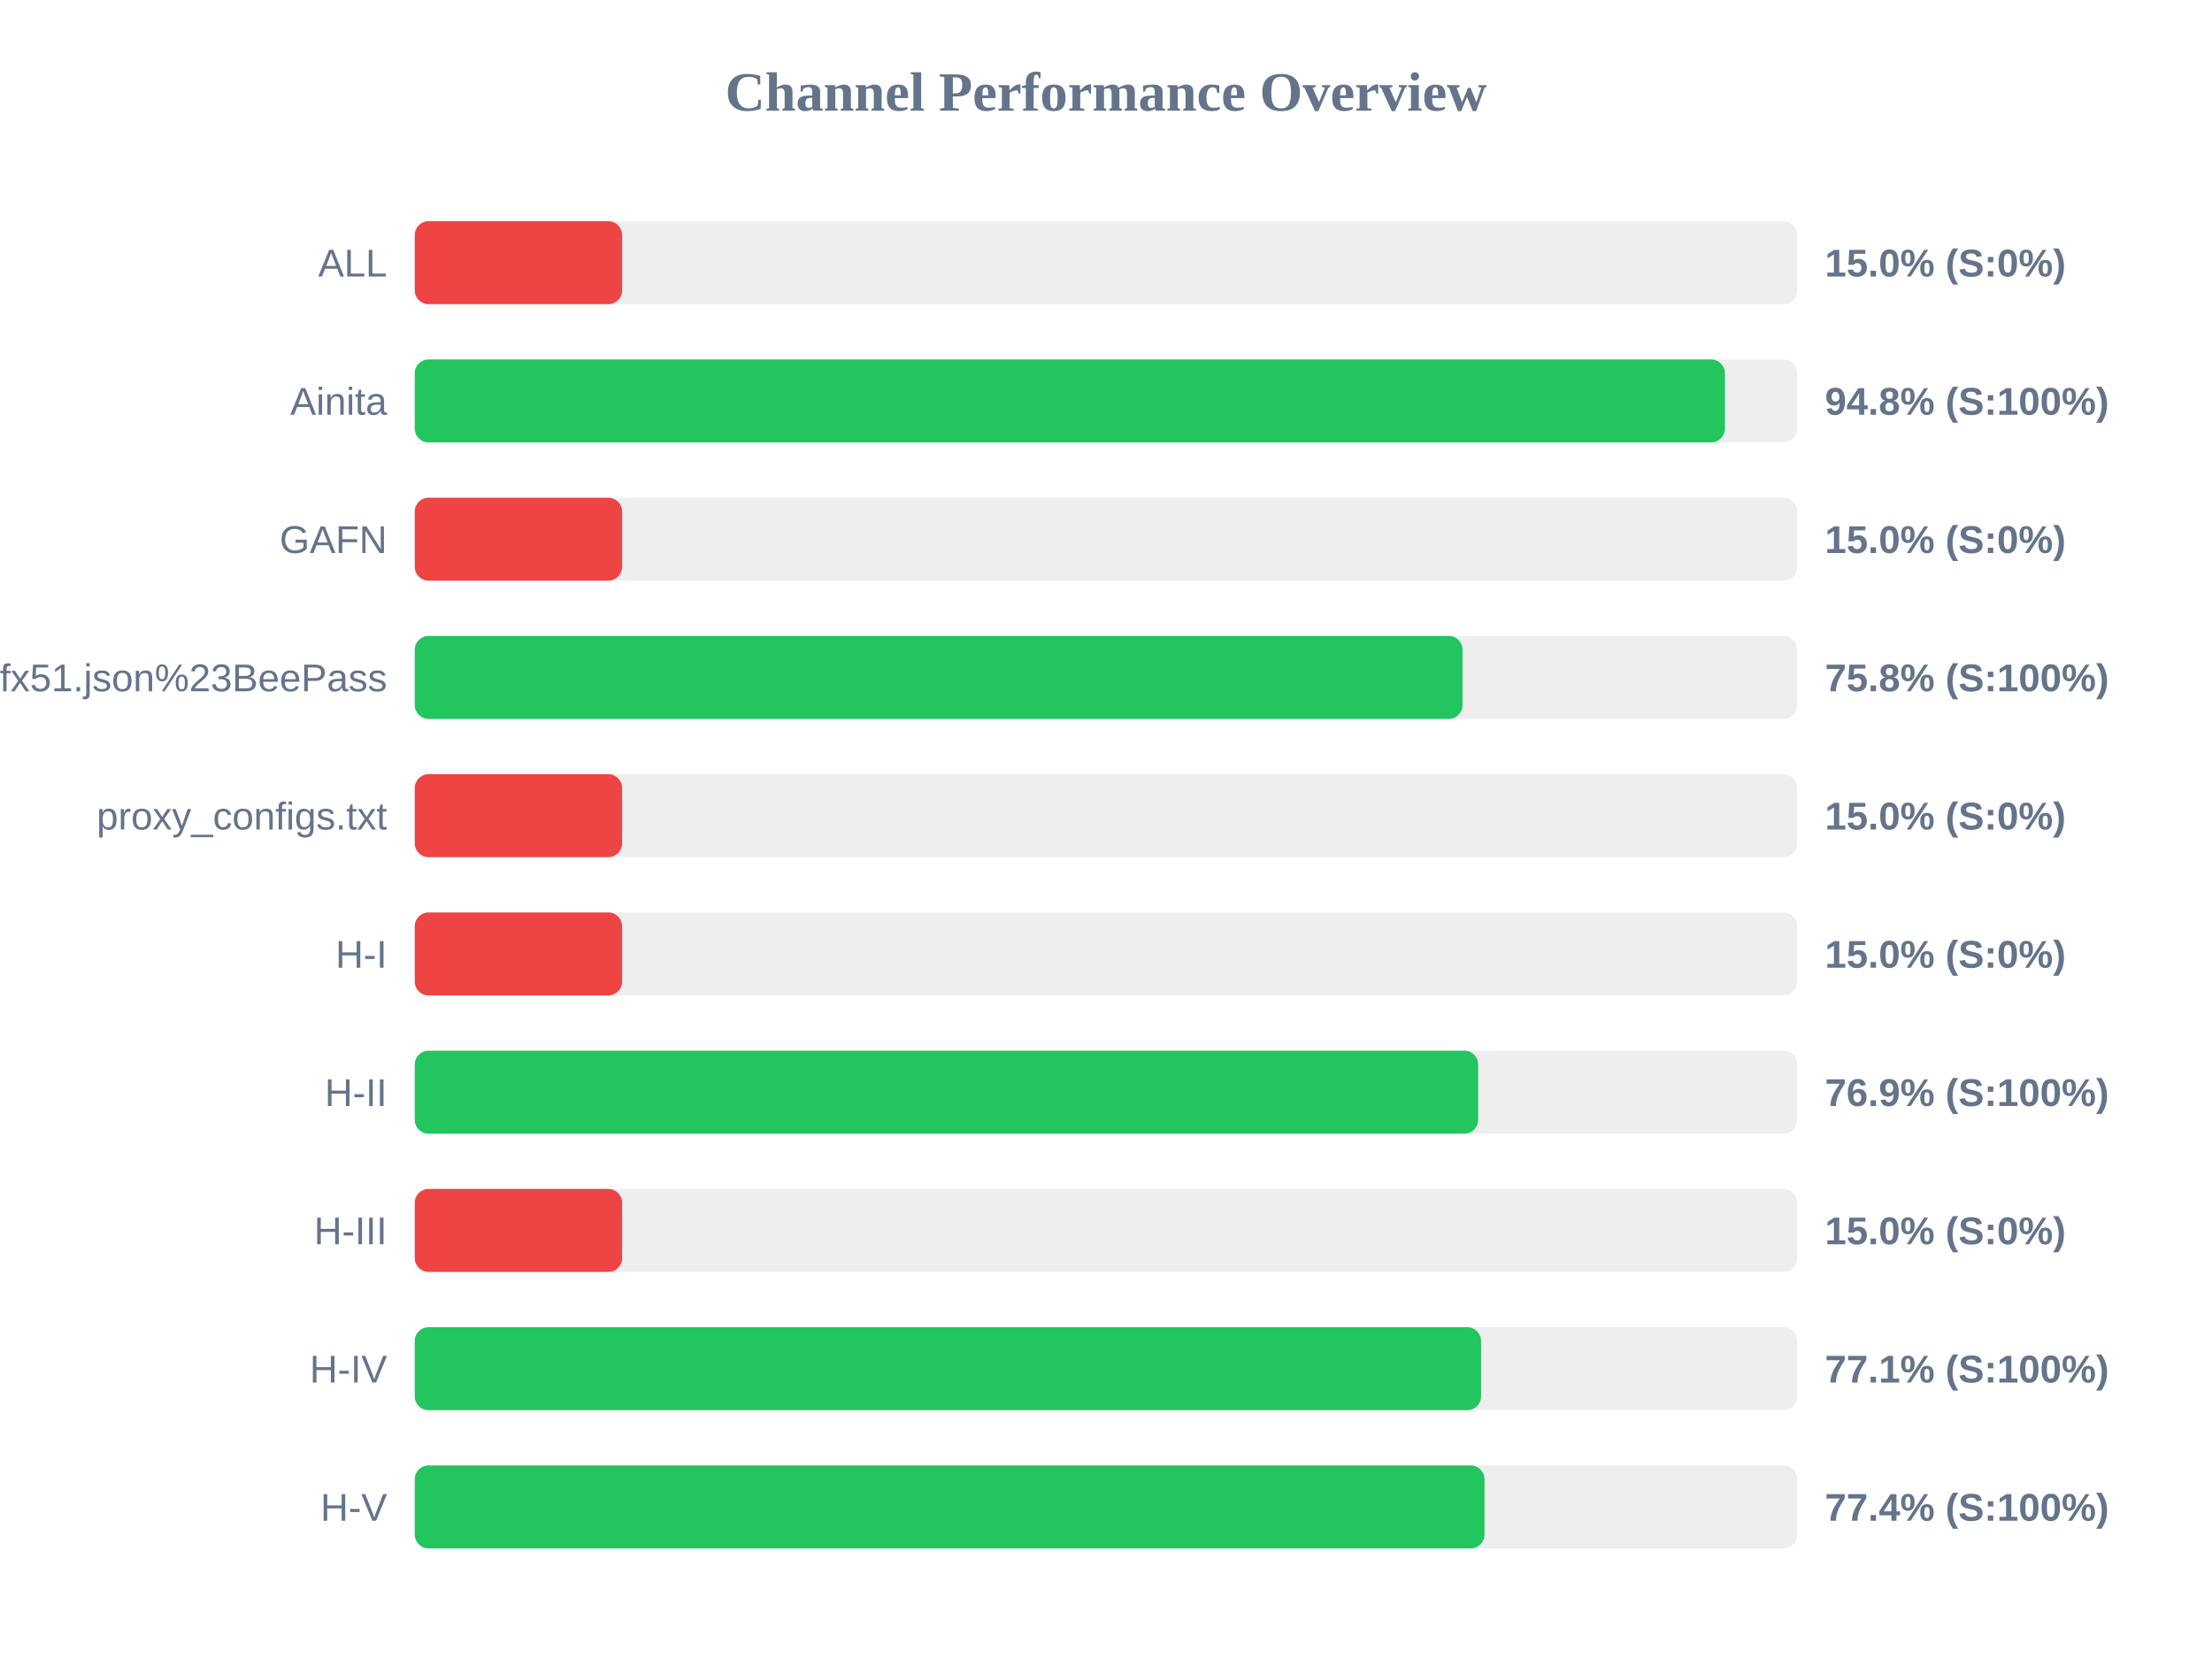
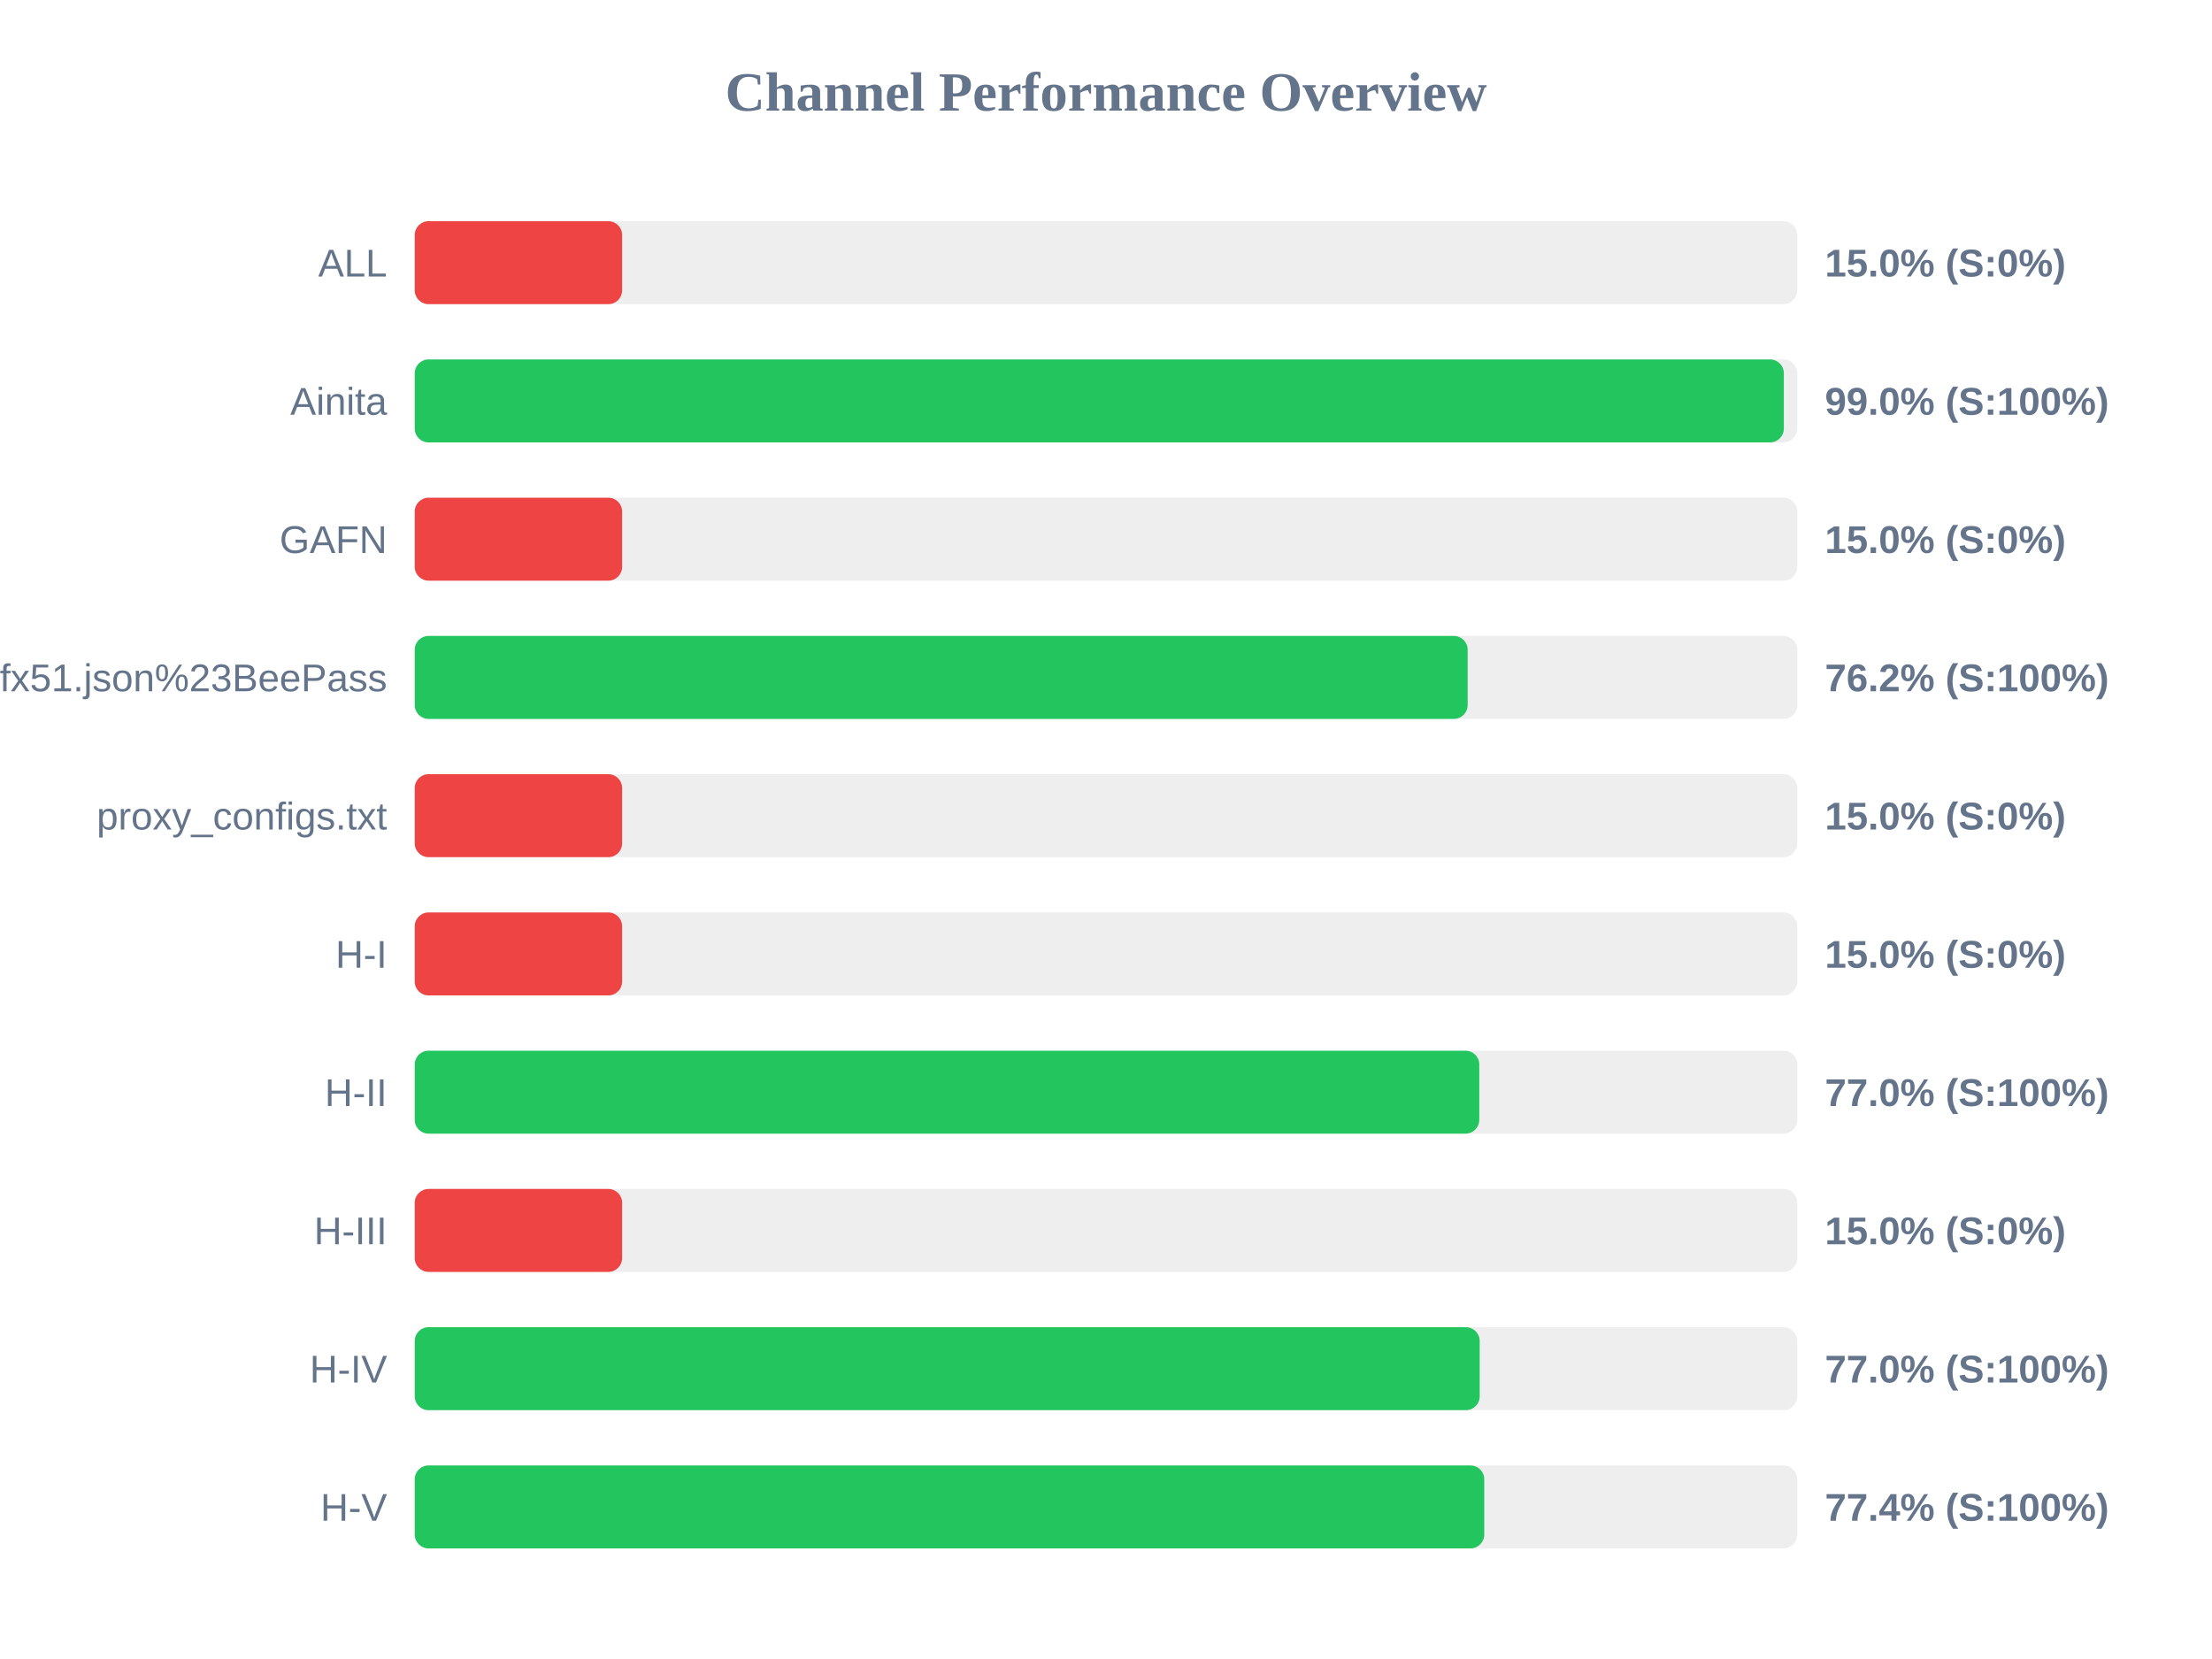
<svg xmlns="http://www.w3.org/2000/svg" width="800" height="600" version="1.1">
  <style>
        .row { font: 14px Arial; fill: #64748b; }
        .score { font: bold 14px Arial; fill: #64748b; }
    </style>
  <text x="400" y="40" text-anchor="middle" font-size="20px" font-weight="bold" fill="#64748b">Channel Performance Overview</text>
  <rect x="150" y="80" width="500" height="30" fill="#eee" rx="5" />
  <rect x="150" y="80" width="75.0" height="30" fill="#ef4444" rx="5" />
  <text x="140" y="100" text-anchor="end" class="row">ALL</text>
  <text x="660" y="100" text-anchor="start" class="score">15.0% (S:0%)</text>
  <rect x="150" y="130" width="500" height="30" fill="#eee" rx="5" />
-   <rect x="150" y="130" width="473.85" height="30" fill="#22c55e" rx="5" />
+   <rect x="150" y="130" width="495.15" height="30" fill="#22c55e" rx="5" />
  <text x="140" y="150" text-anchor="end" class="row">Ainita</text>
-   <text x="660" y="150" text-anchor="start" class="score">94.8% (S:100%)</text>
+   <text x="660" y="150" text-anchor="start" class="score">99.0% (S:100%)</text>
  <rect x="150" y="180" width="500" height="30" fill="#eee" rx="5" />
  <rect x="150" y="180" width="75.0" height="30" fill="#ef4444" rx="5" />
  <text x="140" y="200" text-anchor="end" class="row">GAFN</text>
  <text x="660" y="200" text-anchor="start" class="score">15.0% (S:0%)</text>
  <rect x="150" y="230" width="500" height="30" fill="#eee" rx="5" />
-   <rect x="150" y="230" width="378.95" height="30" fill="#22c55e" rx="5" />
+   <rect x="150" y="230" width="380.8" height="30" fill="#22c55e" rx="5" />
  <text x="140" y="250" text-anchor="end" class="row">sub?s=ssconf%3A%2F%2Fs3.amazonaws.com%2Fbeedynconprd%2Fzf38bv6oxi1nv3wfkpmxyfl8yj5fargza3foantoalu16vznl0ckxx7bgf1ufx51.json%23BeePass</text>
-   <text x="660" y="250" text-anchor="start" class="score">75.8% (S:100%)</text>
+   <text x="660" y="250" text-anchor="start" class="score">76.2% (S:100%)</text>
  <rect x="150" y="280" width="500" height="30" fill="#eee" rx="5" />
  <rect x="150" y="280" width="75.0" height="30" fill="#ef4444" rx="5" />
  <text x="140" y="300" text-anchor="end" class="row">proxy_configs.txt</text>
  <text x="660" y="300" text-anchor="start" class="score">15.0% (S:0%)</text>
  <rect x="150" y="330" width="500" height="30" fill="#eee" rx="5" />
  <rect x="150" y="330" width="75.0" height="30" fill="#ef4444" rx="5" />
  <text x="140" y="350" text-anchor="end" class="row">H-I</text>
  <text x="660" y="350" text-anchor="start" class="score">15.0% (S:0%)</text>
  <rect x="150" y="380" width="500" height="30" fill="#eee" rx="5" />
-   <rect x="150" y="380" width="384.6" height="30" fill="#22c55e" rx="5" />
+   <rect x="150" y="380" width="385.0" height="30" fill="#22c55e" rx="5" />
  <text x="140" y="400" text-anchor="end" class="row">H-II</text>
-   <text x="660" y="400" text-anchor="start" class="score">76.9% (S:100%)</text>
+   <text x="660" y="400" text-anchor="start" class="score">77.0% (S:100%)</text>
  <rect x="150" y="430" width="500" height="30" fill="#eee" rx="5" />
  <rect x="150" y="430" width="75.0" height="30" fill="#ef4444" rx="5" />
  <text x="140" y="450" text-anchor="end" class="row">H-III</text>
  <text x="660" y="450" text-anchor="start" class="score">15.0% (S:0%)</text>
  <rect x="150" y="480" width="500" height="30" fill="#eee" rx="5" />
-   <rect x="150" y="480" width="385.65" height="30" fill="#22c55e" rx="5" />
+   <rect x="150" y="480" width="385.15" height="30" fill="#22c55e" rx="5" />
  <text x="140" y="500" text-anchor="end" class="row">H-IV</text>
-   <text x="660" y="500" text-anchor="start" class="score">77.1% (S:100%)</text>
+   <text x="660" y="500" text-anchor="start" class="score">77.0% (S:100%)</text>
  <rect x="150" y="530" width="500" height="30" fill="#eee" rx="5" />
-   <rect x="150" y="530" width="386.9" height="30" fill="#22c55e" rx="5" />
+   <rect x="150" y="530" width="386.8" height="30" fill="#22c55e" rx="5" />
  <text x="140" y="550" text-anchor="end" class="row">H-V</text>
  <text x="660" y="550" text-anchor="start" class="score">77.4% (S:100%)</text>
</svg>
